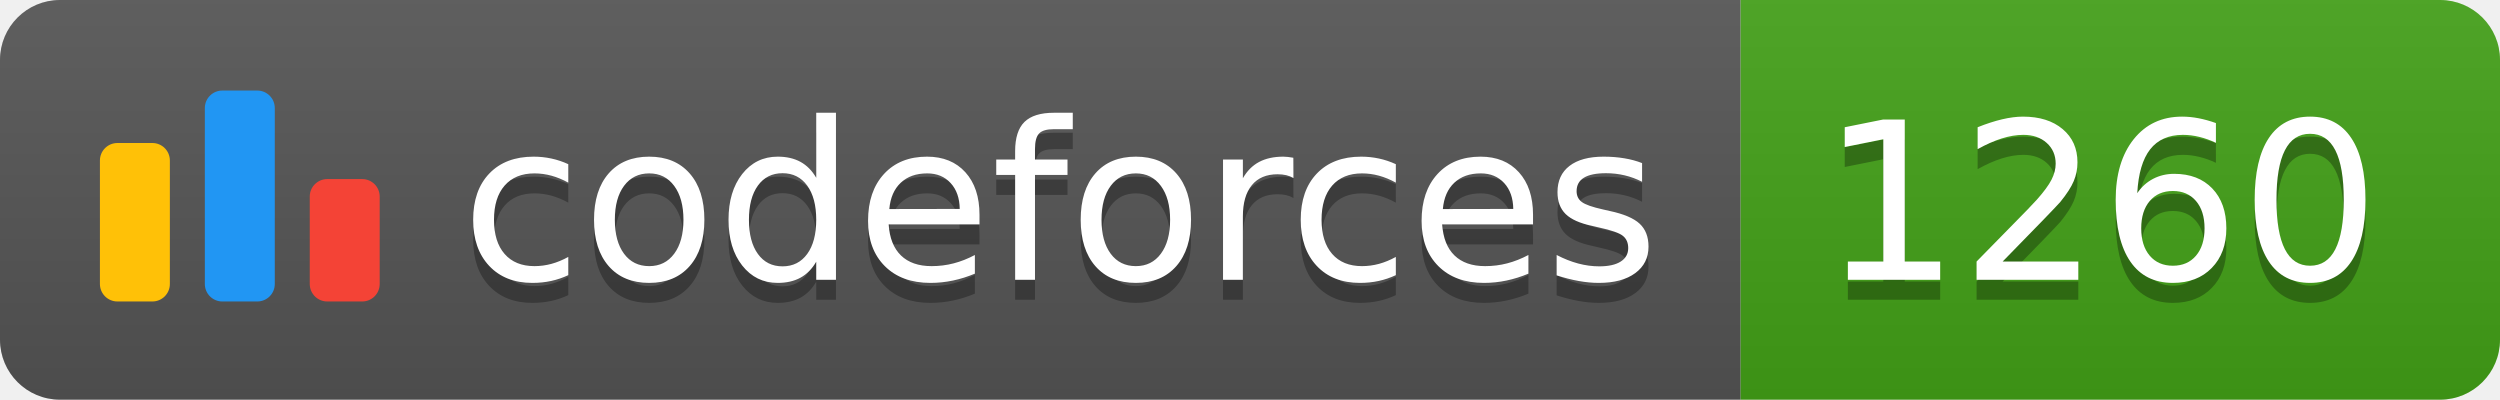
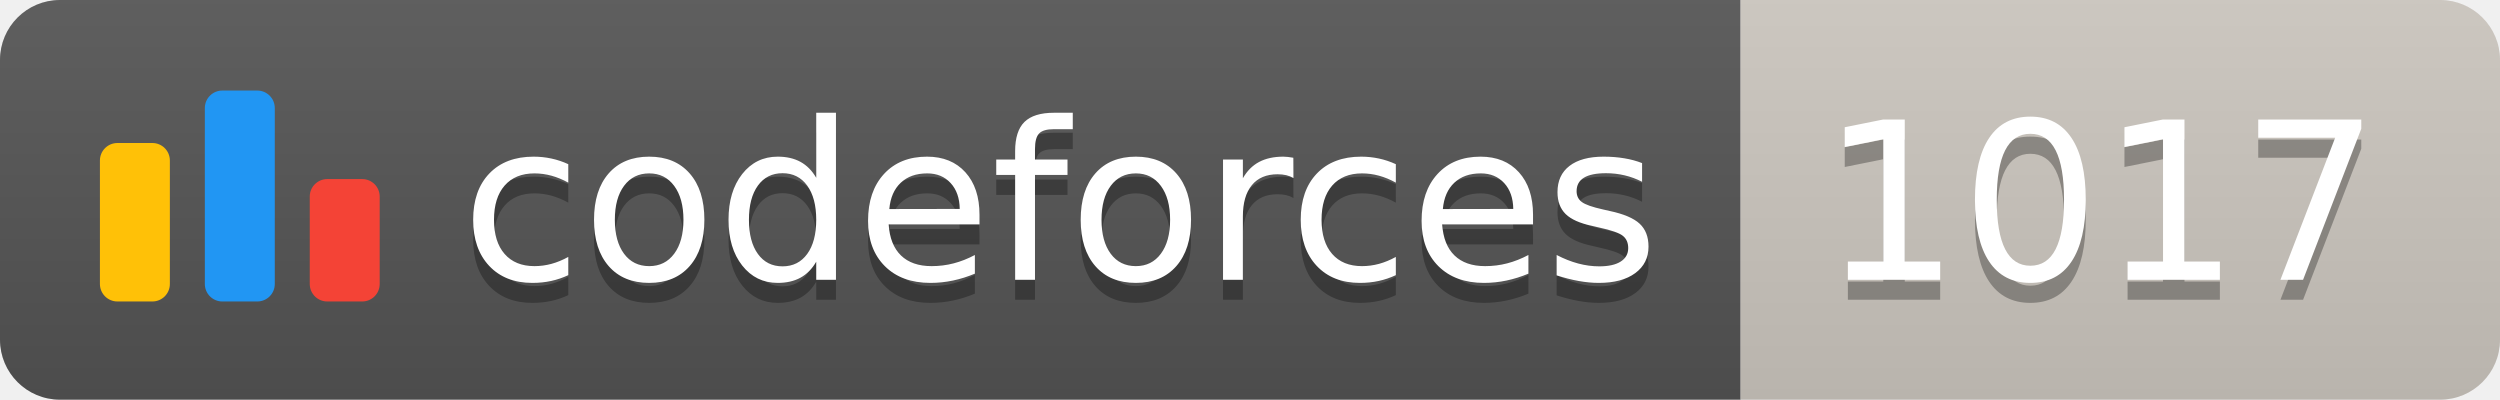
<svg xmlns="http://www.w3.org/2000/svg" width="125.1" height="20">
  <linearGradient id="smooth" x2="0" y2="100%">
    <stop offset="0" stop-color="#bbb" stop-opacity=".1" />
    <stop offset="1" stop-opacity=".1" />
  </linearGradient>
  <clipPath id="round">
    <rect width="125.1" height="20" rx="3" fill="#fff" />
  </clipPath>
  <g clip-path="url(#round)">
    <rect width="87.1" height="20" fill="#555" />
-     <rect x="87.1" width="38.0" height="20" fill="#43A217" />
+     <rect x="87.1" width="38.0" height="20" fill="#cec8c1" />
    <rect width="125.1" height="20" fill="url(#smooth)" />
  </g>
  <g fill="#fff" text-anchor="middle" font-family="DejaVu Sans,Verdana,Geneva,sans-serif" font-size="110">
    <svg x="5" y="3" class="logo" width="14" height="14" viewBox="0 0 32 25" fill="none">
      <rect y="6" width="8" height="18.125" rx="2" fill="#FFC107" />
      <rect x="24" y="10.125" width="8" height="14" rx="2" fill="#F44336" />
      <rect x="12" width="8" height="24.125" rx="2" fill="#2196F3" />
    </svg>
    <text x="530.5" y="150" fill="#010101" fill-opacity=".3" transform="scale(0.1)" textLength="601.0" lengthAdjust="spacing">codeforces
        </text>
    <text x="530.5" y="140" transform="scale(0.1)" textLength="601.0" lengthAdjust="spacing">codeforces</text>
-     <text x="1051.0" y="150" fill="#010101" fill-opacity=".3" transform="scale(0.1)" textLength="280.0" lengthAdjust="spacing">1260
+     <text x="1051.0" y="150" fill="#010101" fill-opacity=".3" transform="scale(0.1)" textLength="280.0" lengthAdjust="spacing">1017
        </text>
-     <text x="1051.0" y="140" transform="scale(0.1)" textLength="280.0" lengthAdjust="spacing">1260</text>
+     <text x="1051.0" y="140" transform="scale(0.1)" textLength="280.0" lengthAdjust="spacing">1017</text>
  </g>
</svg>
